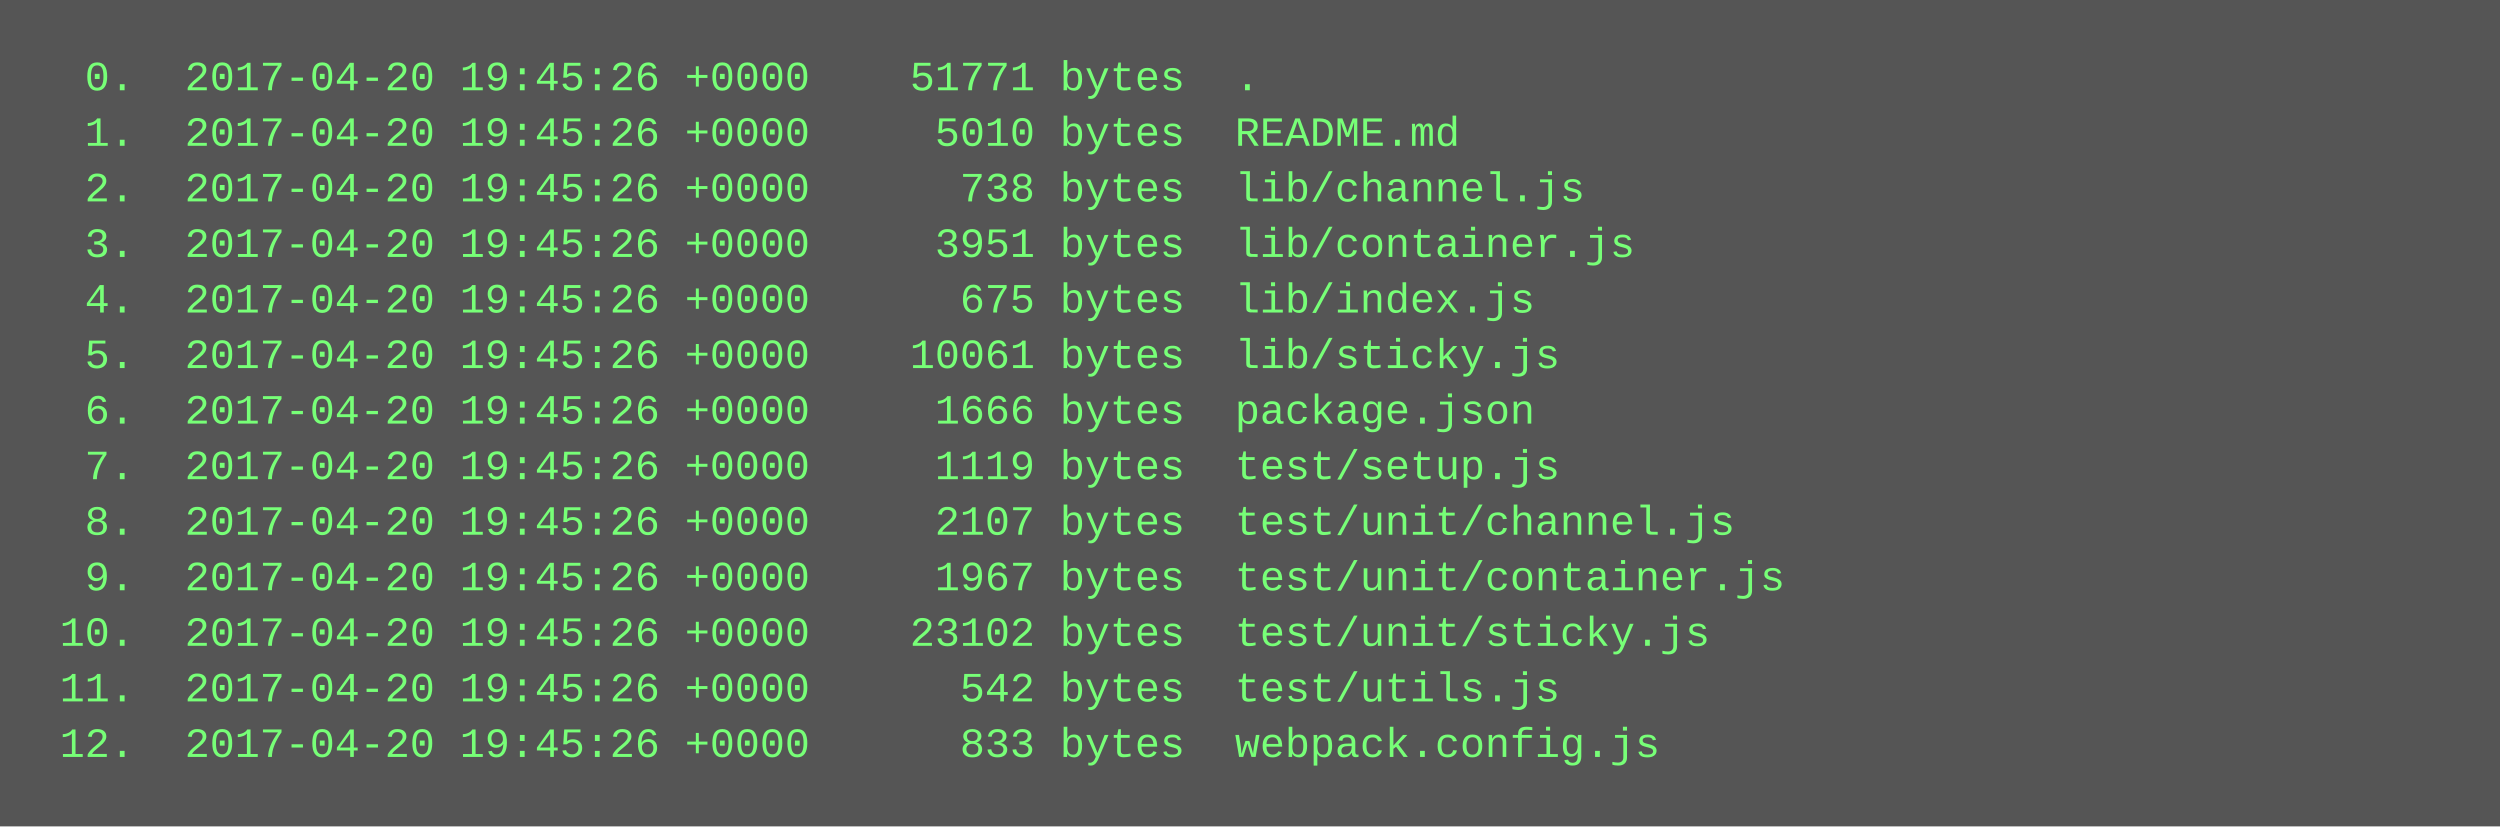
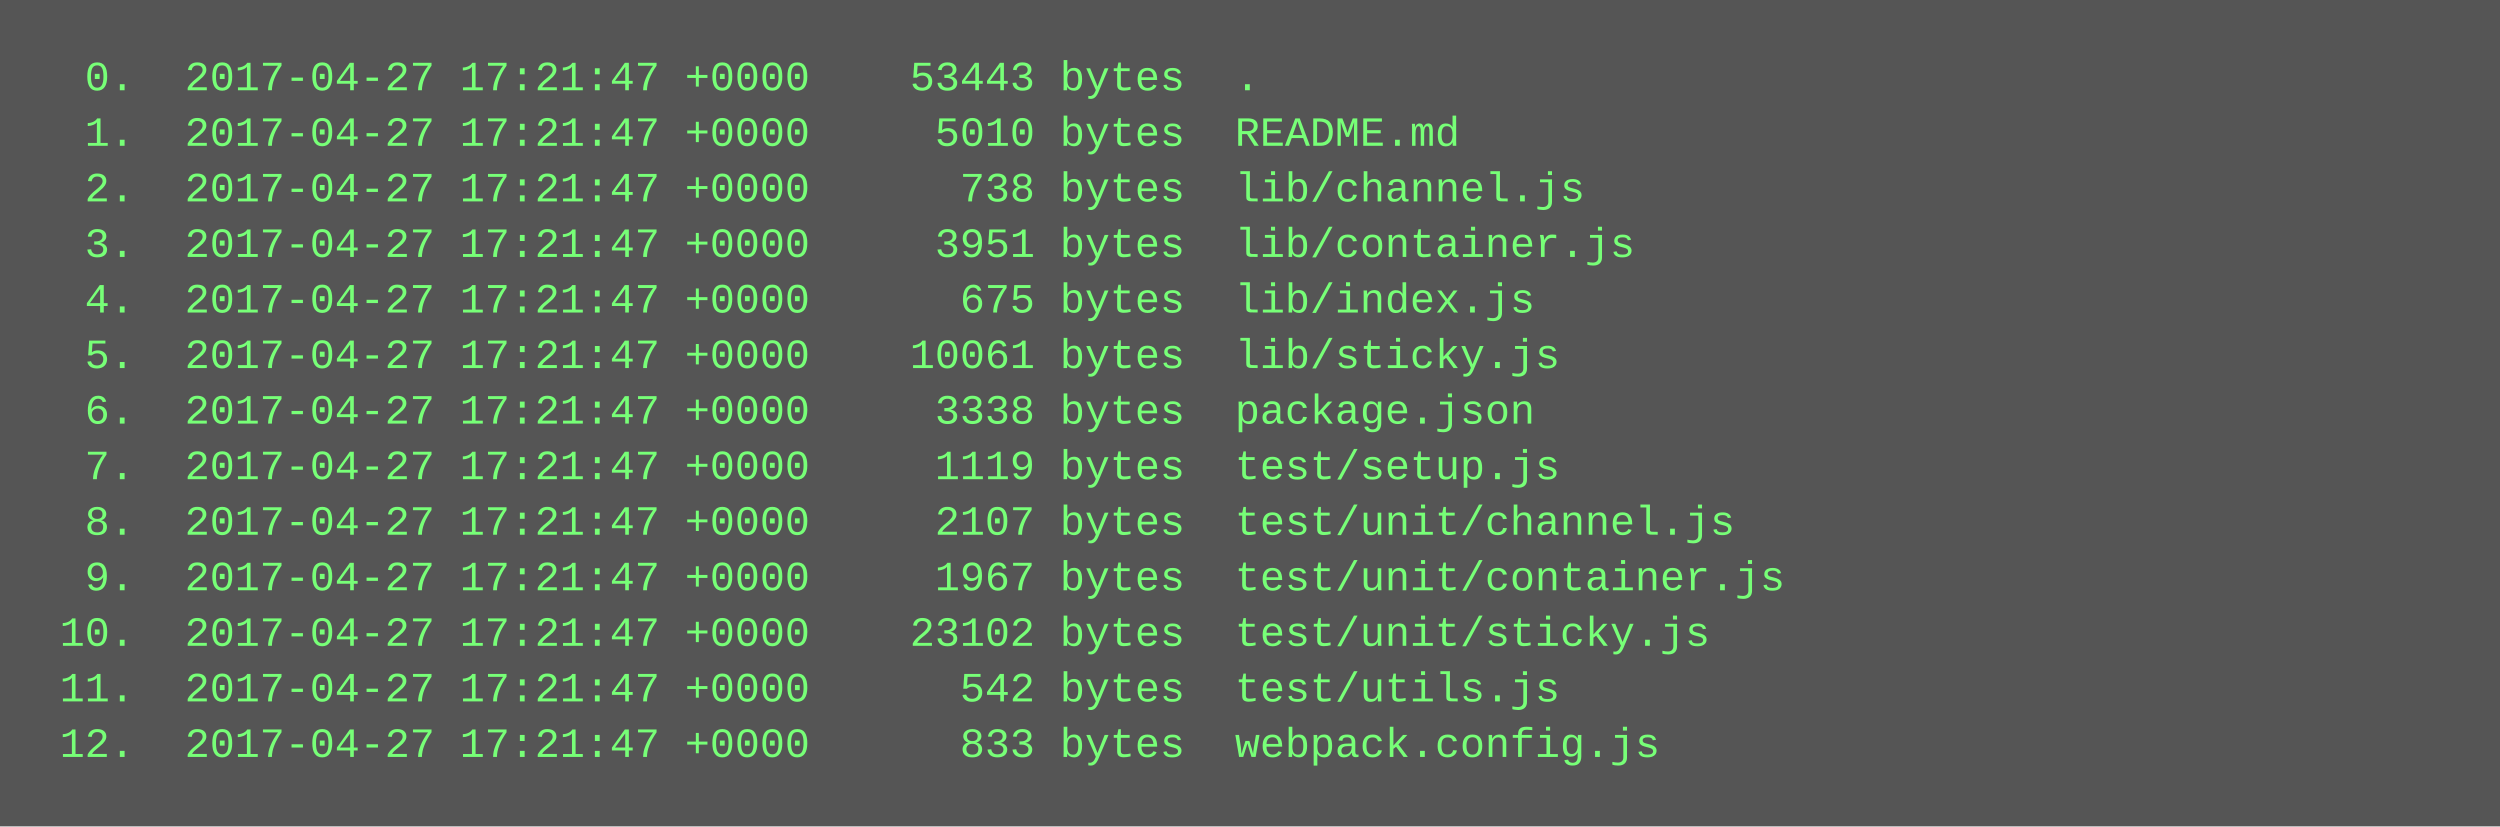
<svg xmlns="http://www.w3.org/2000/svg" height="238" width="720">
  <rect height="238" fill="#555" width="720" />
  <text fill="#7f7" font-family="Courier New" font-size="12" xml:space="preserve">
-     <tspan x="10" y="26">  0.  2017-04-20 19:45:26 +0000    51771 bytes  .</tspan>
-     <tspan x="10" y="42">  1.  2017-04-20 19:45:26 +0000     5010 bytes  README.md</tspan>
-     <tspan x="10" y="58">  2.  2017-04-20 19:45:26 +0000      738 bytes  lib/channel.js</tspan>
-     <tspan x="10" y="74">  3.  2017-04-20 19:45:26 +0000     3951 bytes  lib/container.js</tspan>
-     <tspan x="10" y="90">  4.  2017-04-20 19:45:26 +0000      675 bytes  lib/index.js</tspan>
-     <tspan x="10" y="106">  5.  2017-04-20 19:45:26 +0000    10061 bytes  lib/sticky.js</tspan>
-     <tspan x="10" y="122">  6.  2017-04-20 19:45:26 +0000     1666 bytes  package.json</tspan>
-     <tspan x="10" y="138">  7.  2017-04-20 19:45:26 +0000     1119 bytes  test/setup.js</tspan>
-     <tspan x="10" y="154">  8.  2017-04-20 19:45:26 +0000     2107 bytes  test/unit/channel.js</tspan>
-     <tspan x="10" y="170">  9.  2017-04-20 19:45:26 +0000     1967 bytes  test/unit/container.js</tspan>
-     <tspan x="10" y="186"> 10.  2017-04-20 19:45:26 +0000    23102 bytes  test/unit/sticky.js</tspan>
-     <tspan x="10" y="202"> 11.  2017-04-20 19:45:26 +0000      542 bytes  test/utils.js</tspan>
-     <tspan x="10" y="218"> 12.  2017-04-20 19:45:26 +0000      833 bytes  webpack.config.js</tspan>
+     <tspan x="10" y="26">  0.  2017-04-27 17:21:47 +0000    53443 bytes  .</tspan>
+     <tspan x="10" y="42">  1.  2017-04-27 17:21:47 +0000     5010 bytes  README.md</tspan>
+     <tspan x="10" y="58">  2.  2017-04-27 17:21:47 +0000      738 bytes  lib/channel.js</tspan>
+     <tspan x="10" y="74">  3.  2017-04-27 17:21:47 +0000     3951 bytes  lib/container.js</tspan>
+     <tspan x="10" y="90">  4.  2017-04-27 17:21:47 +0000      675 bytes  lib/index.js</tspan>
+     <tspan x="10" y="106">  5.  2017-04-27 17:21:47 +0000    10061 bytes  lib/sticky.js</tspan>
+     <tspan x="10" y="122">  6.  2017-04-27 17:21:47 +0000     3338 bytes  package.json</tspan>
+     <tspan x="10" y="138">  7.  2017-04-27 17:21:47 +0000     1119 bytes  test/setup.js</tspan>
+     <tspan x="10" y="154">  8.  2017-04-27 17:21:47 +0000     2107 bytes  test/unit/channel.js</tspan>
+     <tspan x="10" y="170">  9.  2017-04-27 17:21:47 +0000     1967 bytes  test/unit/container.js</tspan>
+     <tspan x="10" y="186"> 10.  2017-04-27 17:21:47 +0000    23102 bytes  test/unit/sticky.js</tspan>
+     <tspan x="10" y="202"> 11.  2017-04-27 17:21:47 +0000      542 bytes  test/utils.js</tspan>
+     <tspan x="10" y="218"> 12.  2017-04-27 17:21:47 +0000      833 bytes  webpack.config.js</tspan>
  </text>
</svg>
